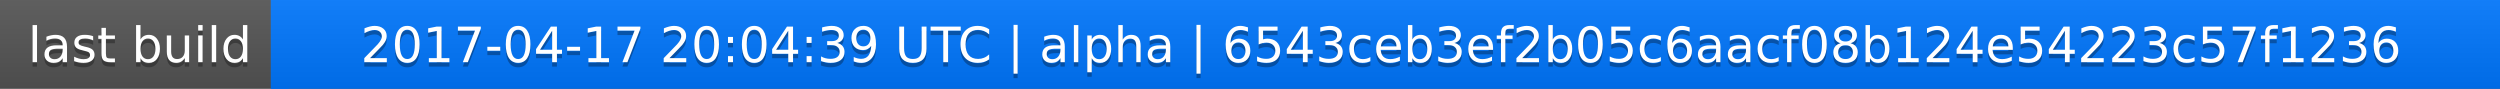
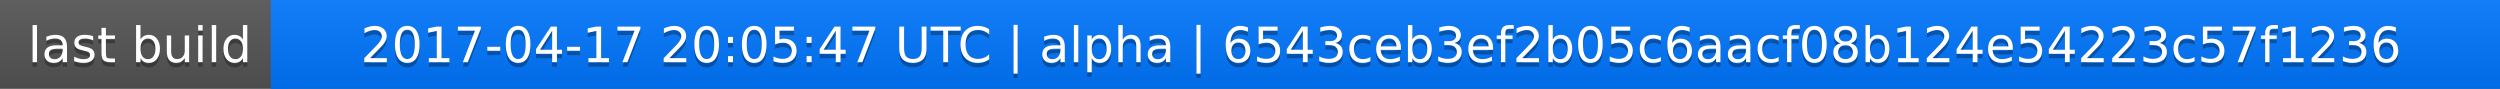
<svg xmlns="http://www.w3.org/2000/svg" width="563" height="20">
  <linearGradient id="a" x2="0" y2="100%">
    <stop offset="0" stop-color="#bbb" stop-opacity=".1" />
    <stop offset="1" stop-opacity=".1" />
  </linearGradient>
  <rect rx="0" width="563" height="20" fill="#555" />
  <rect rx="0" x="61" width="502" height="20" fill="#07f" />
  <path fill="#07f" d="M61 0h4v20h-4z" />
  <rect rx="0" width="563" height="20" fill="url(#a)" />
  <g fill="#fff" text-anchor="middle" font-family="DejaVu Sans,Verdana,Geneva,sans-serif" font-size="11">
    <text x="31.5" y="15" fill="#010101" fill-opacity=".3">last build</text>
    <text x="31.5" y="14">last build</text>
-     <text x="311" y="15" fill="#010101" fill-opacity=".3">2017-04-17 20:04:39 UTC | alpha | 6543ceb3ef2b05c6aacf08b124e54223c57f1236</text>
-     <text x="311" y="14">2017-04-17 20:04:39 UTC | alpha | 6543ceb3ef2b05c6aacf08b124e54223c57f1236</text>
+     <text x="311" y="15" fill="#010101" fill-opacity=".3">2017-04-17 20:05:47 UTC | alpha | 6543ceb3ef2b05c6aacf08b124e54223c57f1236</text>
+     <text x="311" y="14">2017-04-17 20:05:47 UTC | alpha | 6543ceb3ef2b05c6aacf08b124e54223c57f1236</text>
  </g>
</svg>
